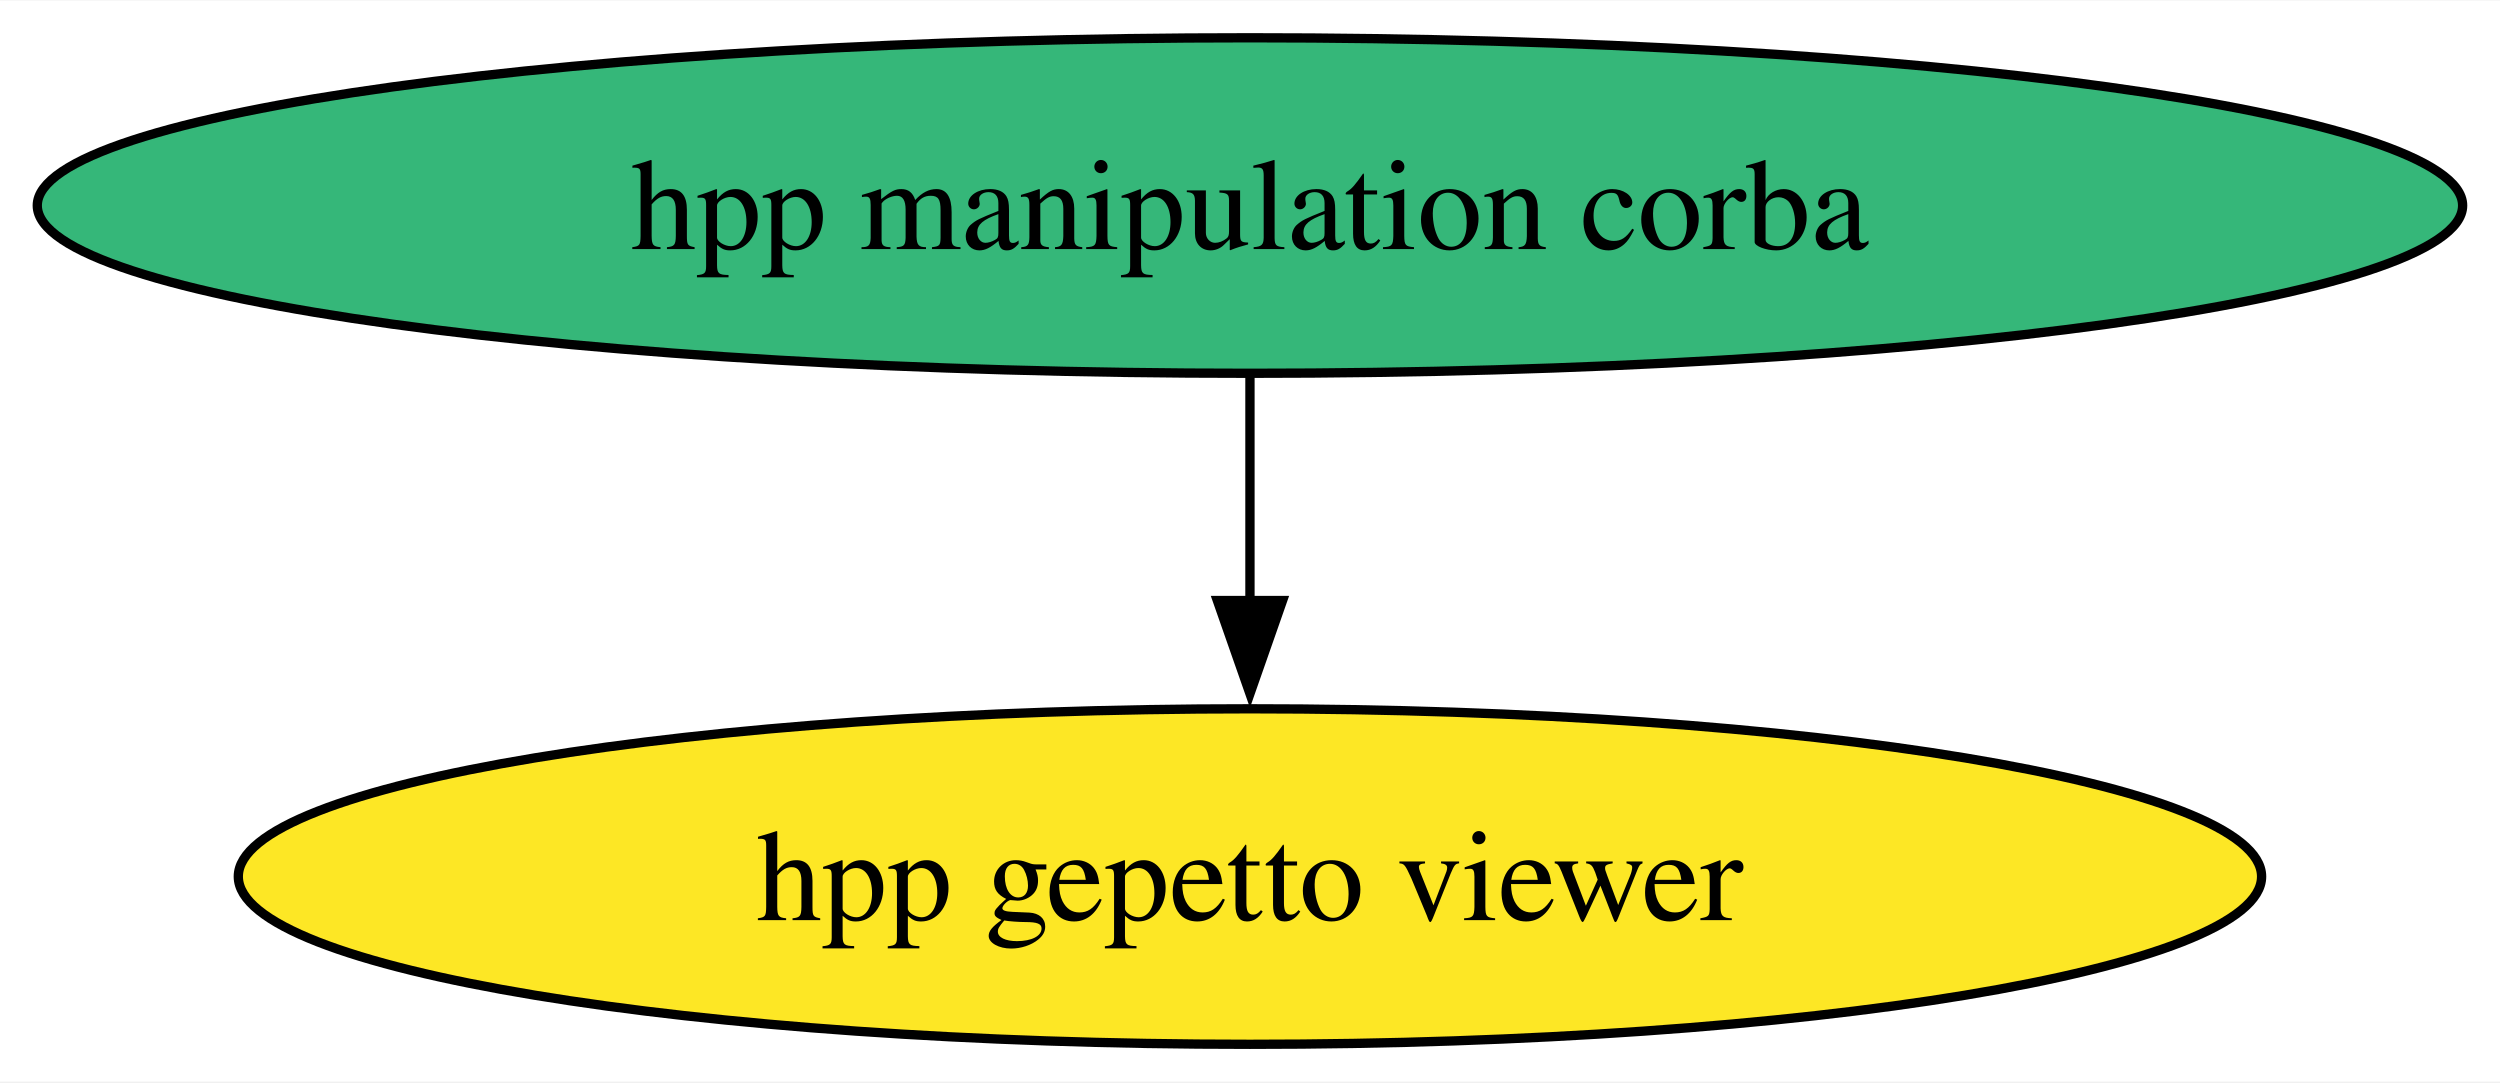
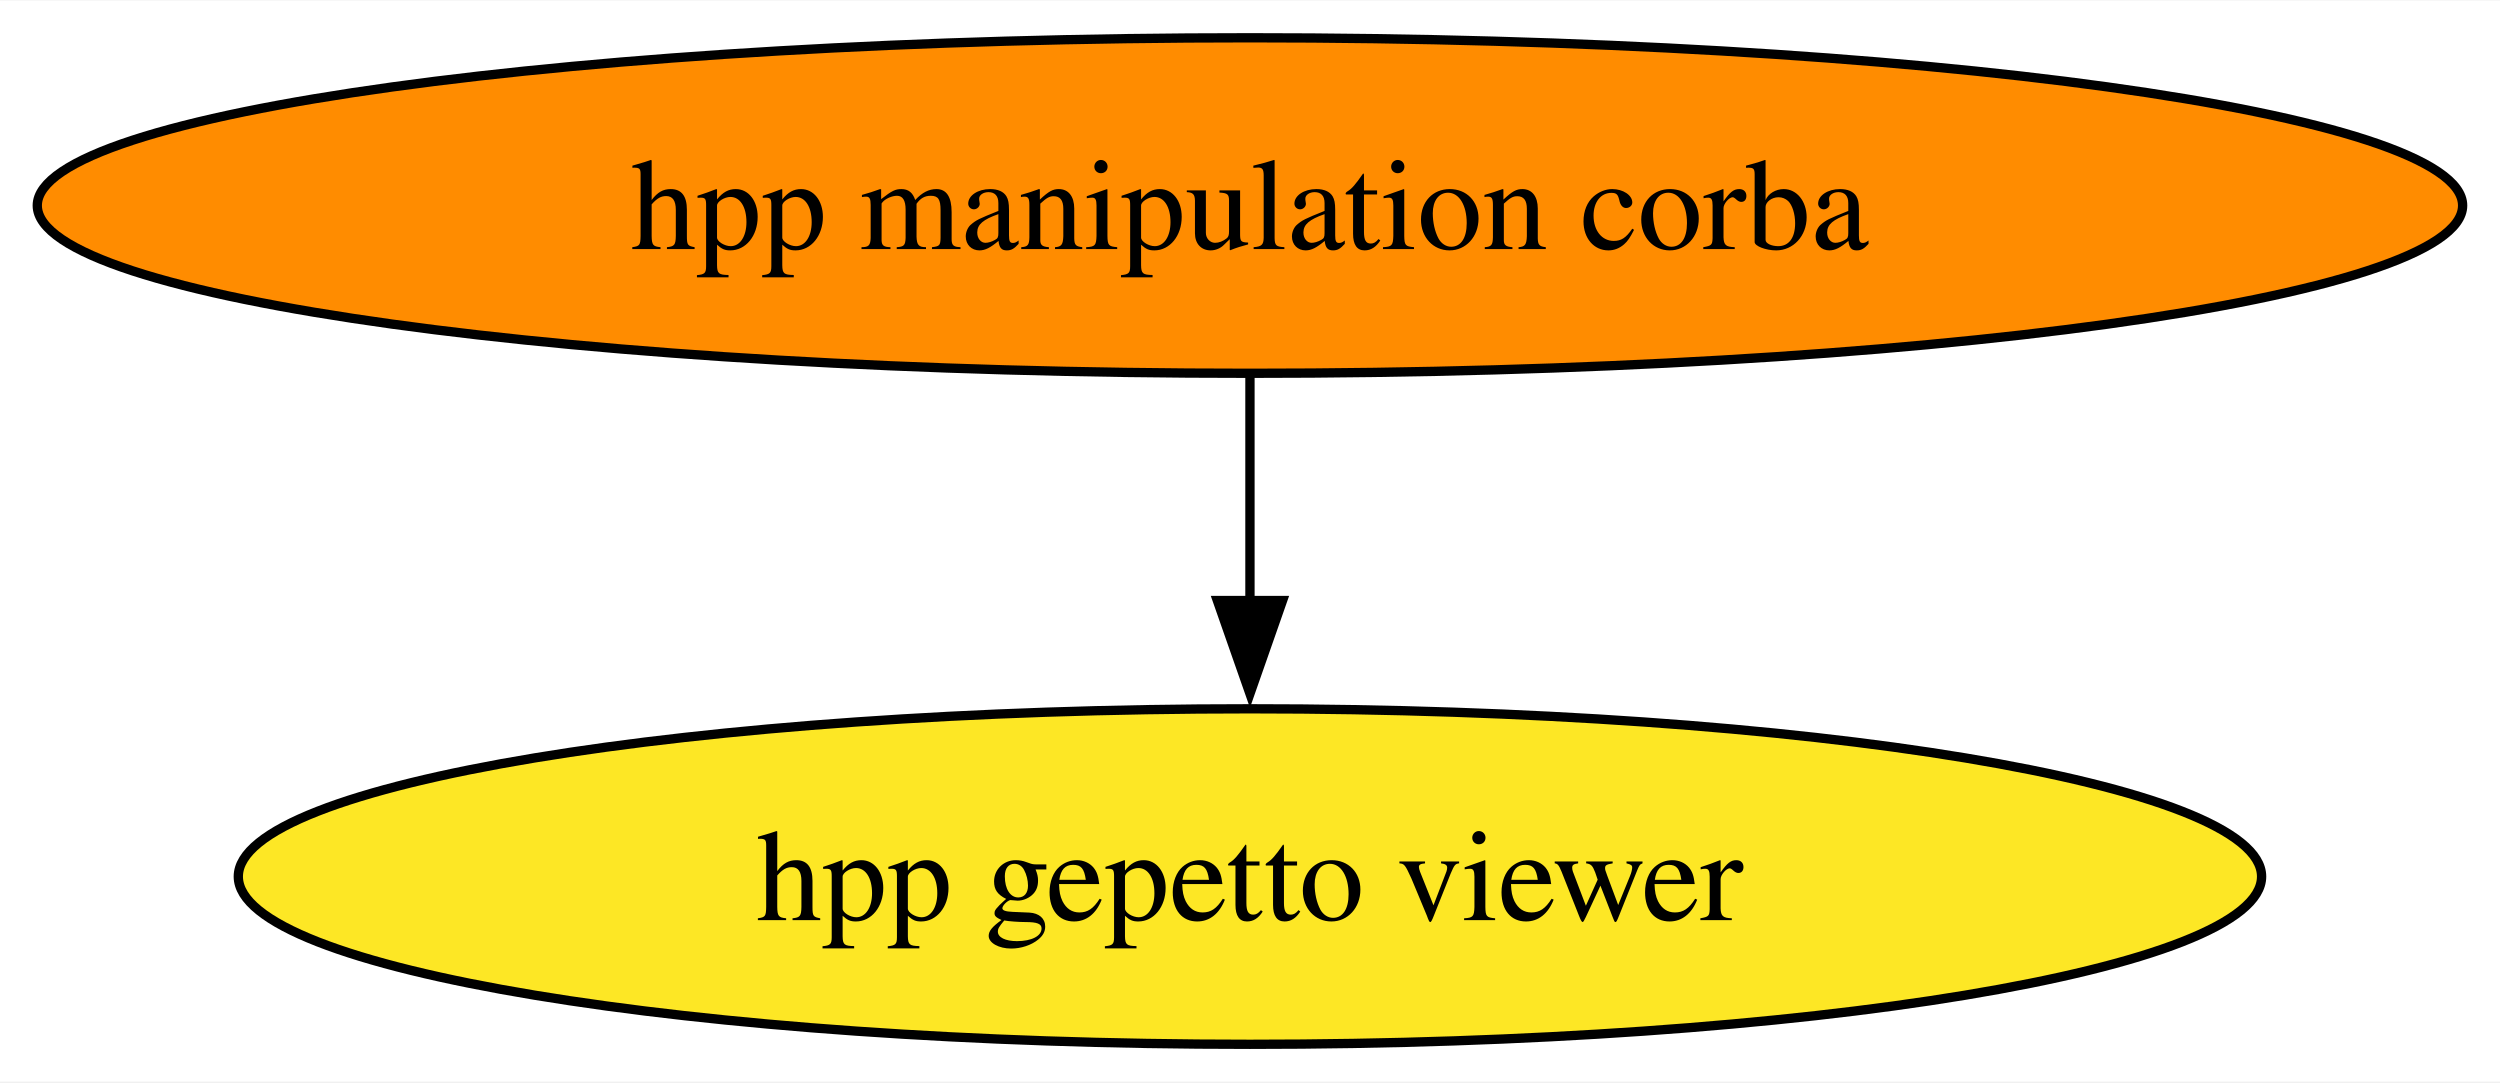
<svg xmlns="http://www.w3.org/2000/svg" xmlns:xlink="http://www.w3.org/1999/xlink" width="268pt" height="116pt" viewBox="0.00 0.00 268.25 116.00">
  <g id="graph0" class="graph" transform="scale(1 1) rotate(0) translate(4 112)">
    <polygon fill="white" stroke="none" points="-4,4 -4,-112 264.25,-112 264.25,4 -4,4" />
    <g id="node1" class="node">
      <g id="a_node1">
        <a xlink:href="https://github.com/conda-forge/hpp-manipulation-corba-feedstock" xlink:title="hpp manipulation corba">
-           <ellipse fill="#35b779" stroke="black" cx="130.12" cy="-90" rx="130.12" ry="18" />
+           <ellipse fill="#ff8c00" stroke="black" cx="130.12" cy="-90" rx="130.12" ry="18" />
          <text text-anchor="middle" x="130.12" y="-85.33" font-family="Times,serif" font-size="14.00">hpp manipulation corba</text>
        </a>
      </g>
    </g>
    <g id="node2" class="node">
      <g id="a_node2">
        <a xlink:href="https://github.com/conda-forge/hpp-gepetto-viewer-feedstock" xlink:title="hpp gepetto viewer">
          <ellipse fill="#fde725" stroke="black" cx="130.12" cy="-18" rx="108.55" ry="18" />
          <text text-anchor="middle" x="130.12" y="-13.32" font-family="Times,serif" font-size="14.00">hpp gepetto viewer</text>
        </a>
      </g>
    </g>
    <g id="edge1" class="edge">
      <path fill="none" stroke="black" d="M130.12,-71.7C130.12,-64.41 130.12,-55.73 130.12,-47.54" />
      <polygon fill="black" stroke="black" points="133.62,-47.62 130.12,-37.62 126.62,-47.62 133.62,-47.62" />
    </g>
  </g>
</svg>
